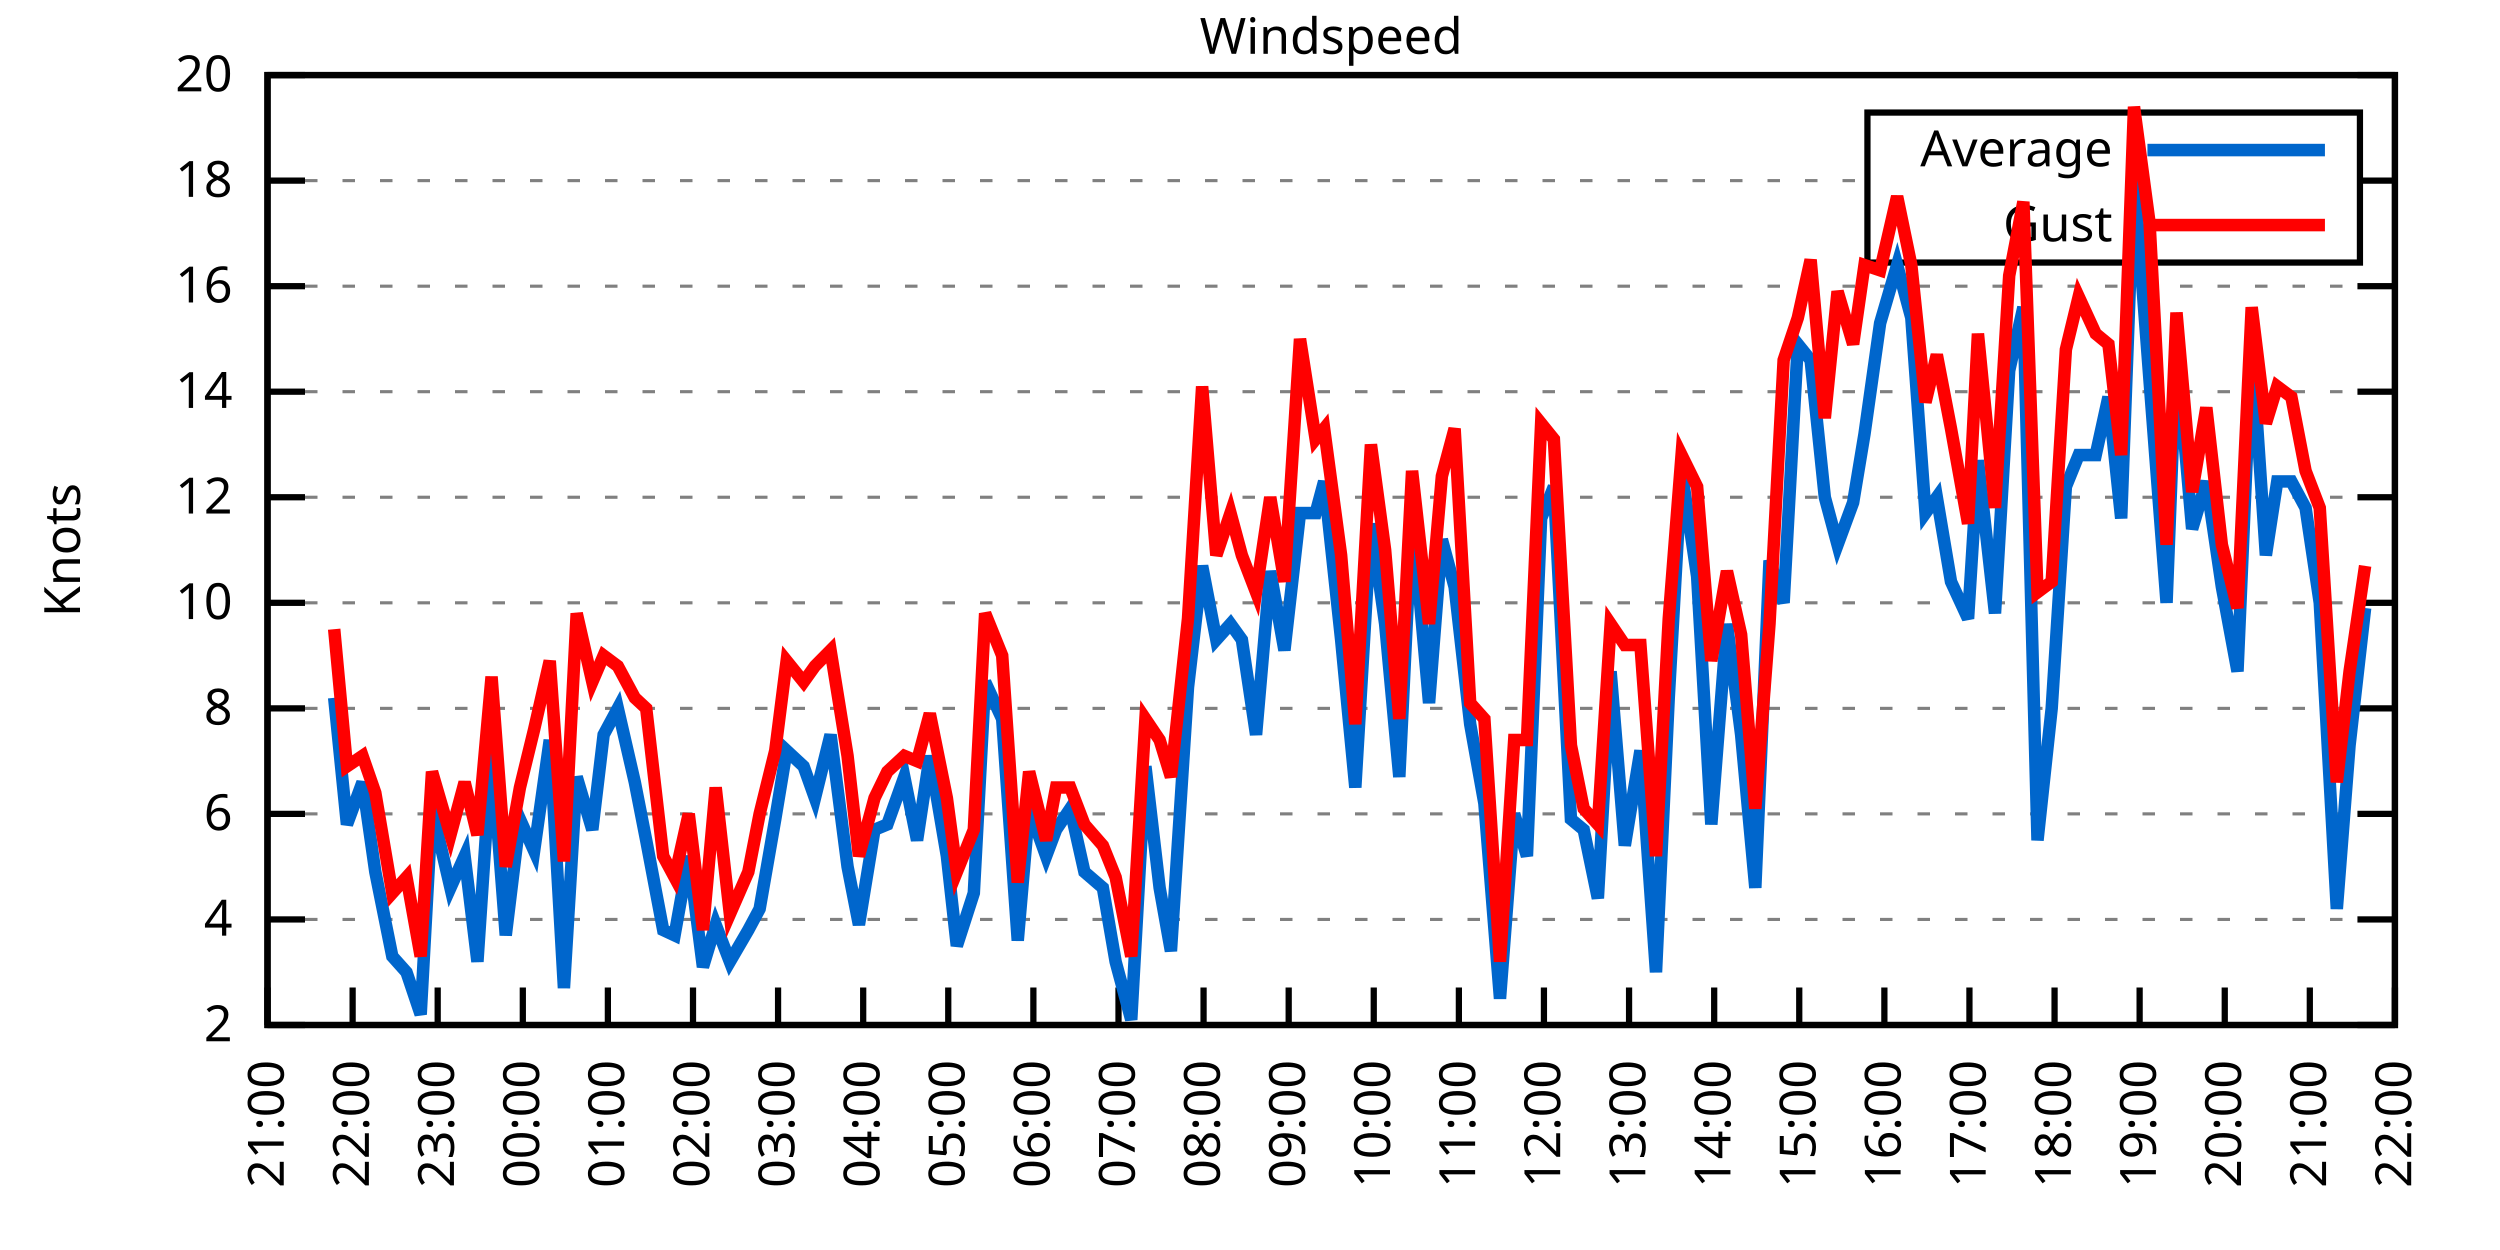
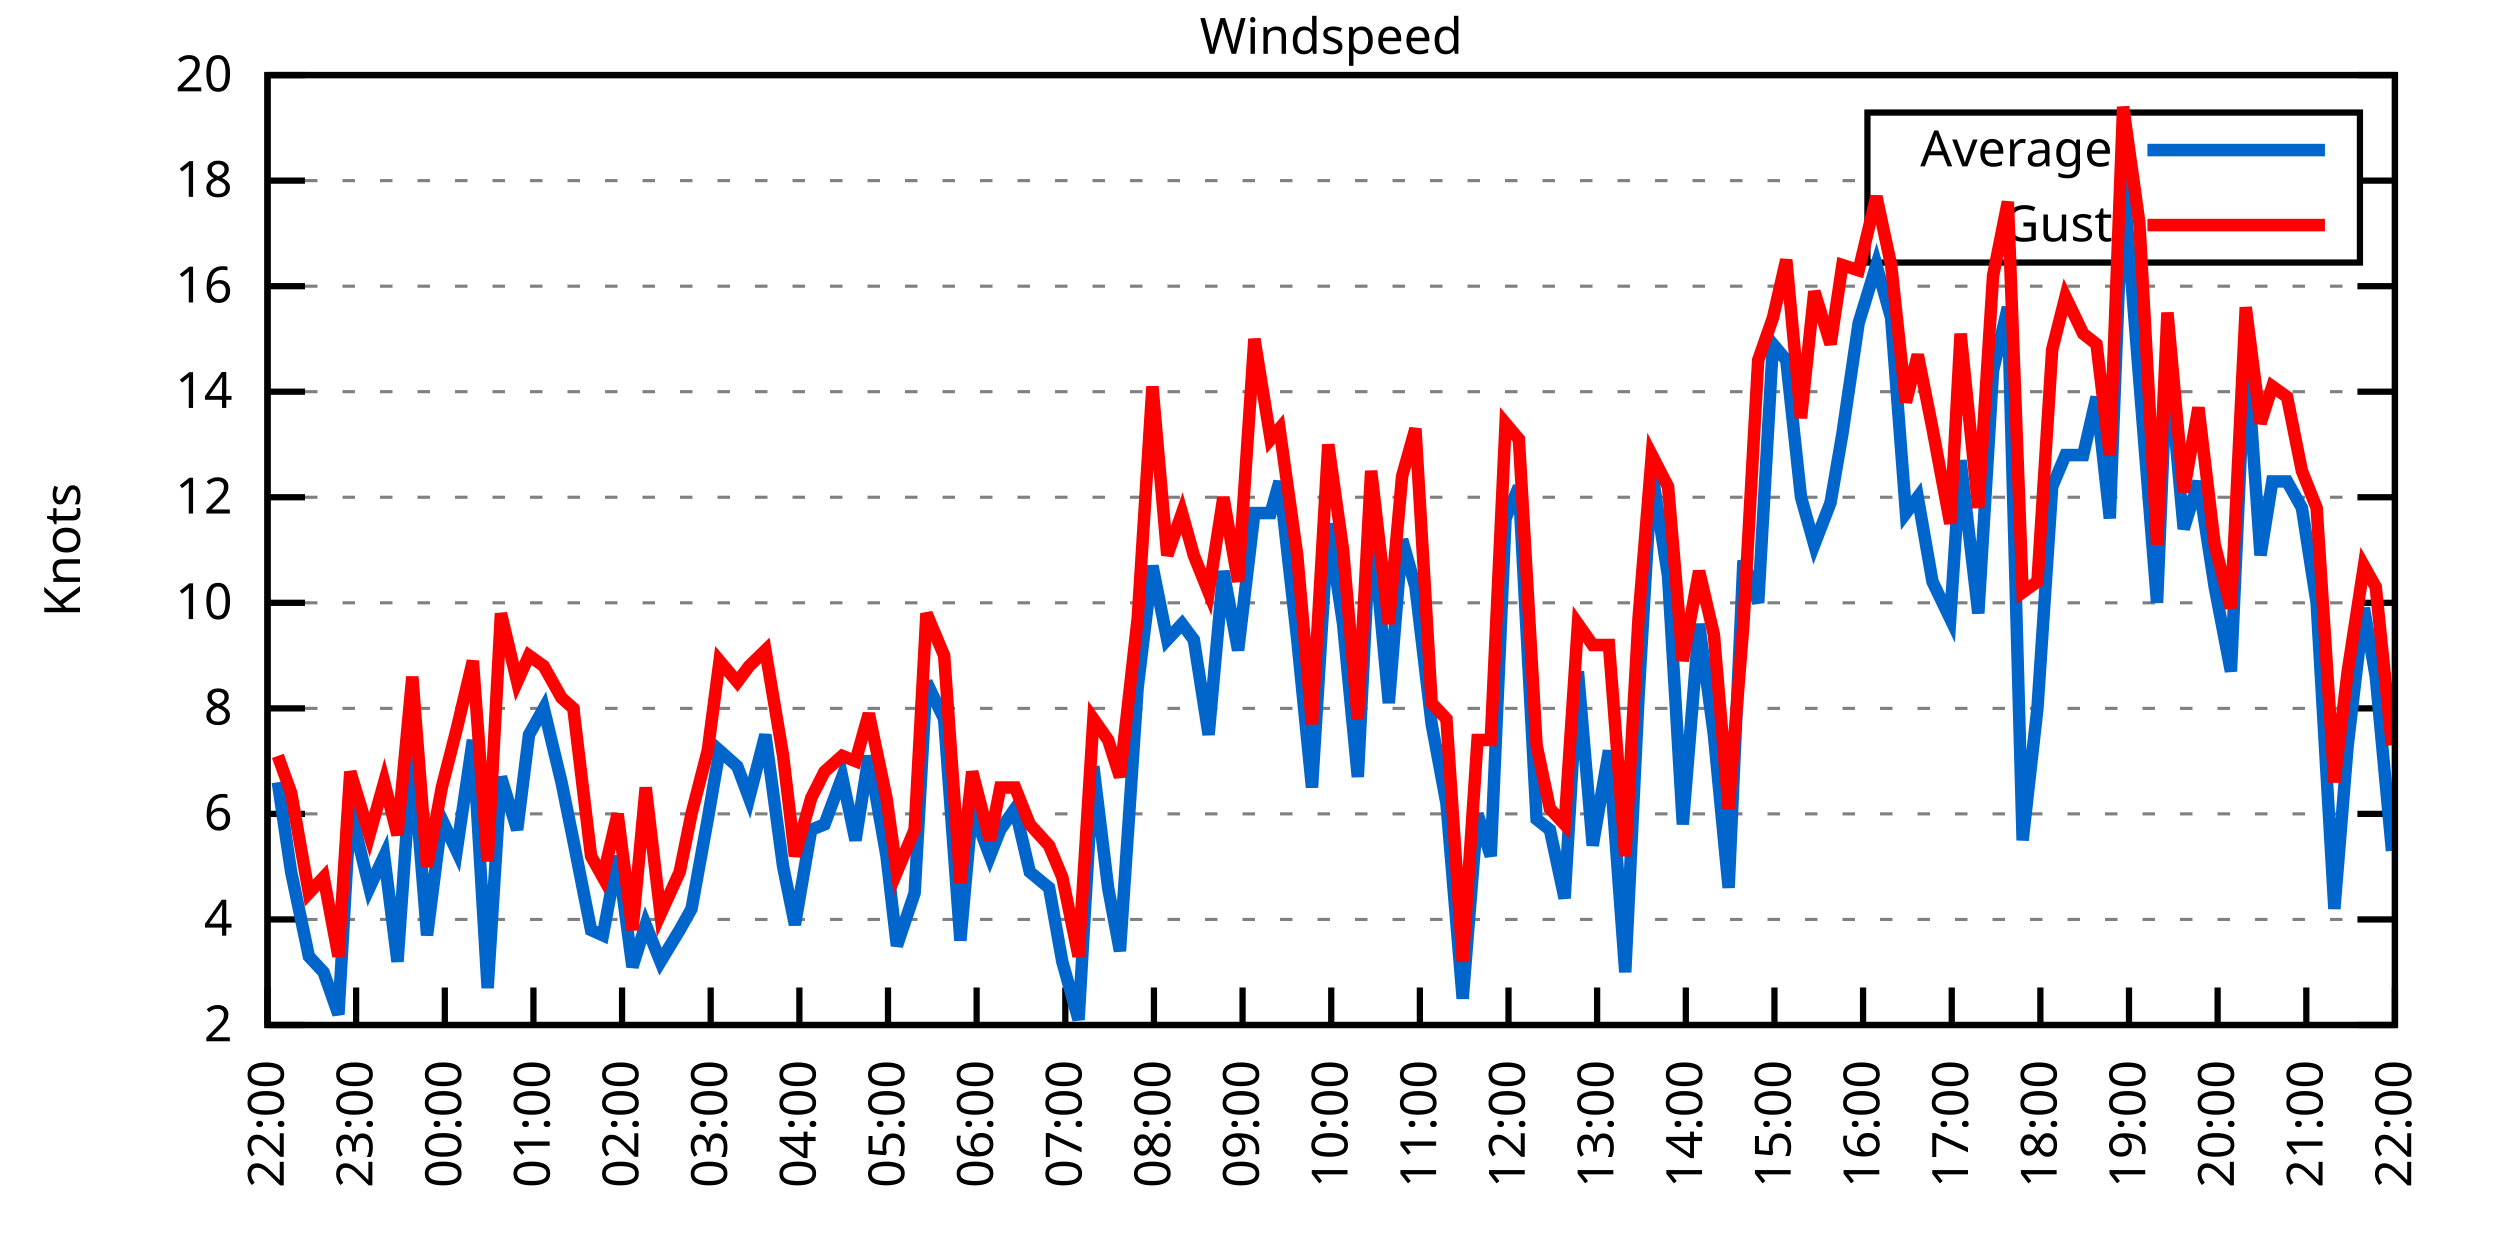
<svg xmlns="http://www.w3.org/2000/svg" xmlns:xlink="http://www.w3.org/1999/xlink" width="400" height="200" viewBox="0 0 400 200">
  <g id="gnuplot_canvas">
    <rect x="0" y="0" width="400" height="200" fill="none" />
    <defs>
      <circle id="gpDot" r="0.5" stroke-width="0.5" stroke="currentColor" />
      <path id="gpPt0" stroke-width="0.333" stroke="currentColor" d="M-1,0 h2 M0,-1 v2" />
      <path id="gpPt1" stroke-width="0.333" stroke="currentColor" d="M-1,-1 L1,1 M1,-1 L-1,1" />
      <path id="gpPt2" stroke-width="0.333" stroke="currentColor" d="M-1,0 L1,0 M0,-1 L0,1 M-1,-1 L1,1 M-1,1 L1,-1" />
      <rect id="gpPt3" stroke-width="0.333" stroke="currentColor" x="-1" y="-1" width="2" height="2" />
      <rect id="gpPt4" stroke-width="0.333" stroke="currentColor" fill="currentColor" x="-1" y="-1" width="2" height="2" />
      <circle id="gpPt5" stroke-width="0.333" stroke="currentColor" cx="0" cy="0" r="1" />
      <use xlink:href="#gpPt5" id="gpPt6" fill="currentColor" stroke="none" />
      <path id="gpPt7" stroke-width="0.333" stroke="currentColor" d="M0,-1.33 L-1.33,0.67 L1.33,0.67 z" />
      <use xlink:href="#gpPt7" id="gpPt8" fill="currentColor" stroke="none" />
      <use xlink:href="#gpPt7" id="gpPt9" stroke="currentColor" transform="rotate(180)" />
      <use xlink:href="#gpPt9" id="gpPt10" fill="currentColor" stroke="none" />
      <use xlink:href="#gpPt3" id="gpPt11" stroke="currentColor" transform="rotate(45)" />
      <use xlink:href="#gpPt11" id="gpPt12" fill="currentColor" stroke="none" />
      <path id="gpPt13" stroke-width="0.333" stroke="currentColor" d="M0,1.330 L1.265,0.411 L0.782,-1.067 L-0.782,-1.076 L-1.265,0.411 z" />
      <use xlink:href="#gpPt13" id="gpPt14" fill="currentColor" stroke="none" />
      <filter id="textbox" filterUnits="objectBoundingBox" x="0" y="0" height="1" width="1">
        <feFlood flood-color="white" flood-opacity="1" result="bgnd" />
        <feComposite in="SourceGraphic" in2="bgnd" operator="atop" />
      </filter>
      <filter id="greybox" filterUnits="objectBoundingBox" x="0" y="0" height="1" width="1">
        <feFlood flood-color="lightgrey" flood-opacity="1" result="grey" />
        <feComposite in="SourceGraphic" in2="grey" operator="atop" />
      </filter>
    </defs>
    <g fill="none" color="white" stroke="currentColor" stroke-width="1.00" stroke-linecap="butt" stroke-linejoin="miter">
</g>
    <g fill="none" color="black" stroke="currentColor" stroke-width="1.00" stroke-linecap="butt" stroke-linejoin="miter">
      <g stroke="none" shape-rendering="crispEdges">
        <polygon fill="rgb(255, 255, 255)" points="42.80,164.00 383.18,164.00 383.18,12.02 42.80,12.02 " />
      </g>
    </g>
    <g fill="none" color="black" stroke="currentColor" stroke-width="1.00" stroke-linecap="butt" stroke-linejoin="miter">
</g>
    <g fill="none" color="black" stroke="black" stroke-width="0.50" stroke-linecap="butt" stroke-linejoin="miter">
</g>
    <g fill="none" color="gray" stroke="currentColor" stroke-width="0.50" stroke-linecap="butt" stroke-linejoin="miter">
      <path stroke="gray" stroke-dasharray="2,4" class="gridline" d="M42.80,164.00 L383.19,164.00  " />
    </g>
    <g fill="none" color="gray" stroke="gray" stroke-width="1.00" stroke-linecap="butt" stroke-linejoin="miter">
</g>
    <g fill="none" color="black" stroke="currentColor" stroke-width="1.00" stroke-linecap="butt" stroke-linejoin="miter">
      <path stroke="black" d="M42.80,164.00 L48.80,164.00 M383.19,164.00 L377.19,164.00  " />
      <g transform="translate(37.20,166.60)" stroke="none" fill="black" font-family="Sans" font-size="8.00" text-anchor="end">
        <text>
          <tspan font-family="Sans"> 2</tspan>
        </text>
      </g>
    </g>
    <g fill="none" color="black" stroke="currentColor" stroke-width="1.00" stroke-linecap="butt" stroke-linejoin="miter">
</g>
    <g fill="none" color="black" stroke="black" stroke-width="0.50" stroke-linecap="butt" stroke-linejoin="miter">
</g>
    <g fill="none" color="gray" stroke="currentColor" stroke-width="0.50" stroke-linecap="butt" stroke-linejoin="miter">
      <path stroke="gray" stroke-dasharray="2,4" class="gridline" d="M42.80,147.11 L383.19,147.11  " />
    </g>
    <g fill="none" color="gray" stroke="gray" stroke-width="1.00" stroke-linecap="butt" stroke-linejoin="miter">
</g>
    <g fill="none" color="black" stroke="currentColor" stroke-width="1.00" stroke-linecap="butt" stroke-linejoin="miter">
      <path stroke="black" d="M42.80,147.11 L48.80,147.11 M383.19,147.11 L377.19,147.11  " />
      <g transform="translate(37.20,149.71)" stroke="none" fill="black" font-family="Sans" font-size="8.00" text-anchor="end">
        <text>
          <tspan font-family="Sans"> 4</tspan>
        </text>
      </g>
    </g>
    <g fill="none" color="black" stroke="currentColor" stroke-width="1.00" stroke-linecap="butt" stroke-linejoin="miter">
</g>
    <g fill="none" color="black" stroke="black" stroke-width="0.50" stroke-linecap="butt" stroke-linejoin="miter">
</g>
    <g fill="none" color="gray" stroke="currentColor" stroke-width="0.50" stroke-linecap="butt" stroke-linejoin="miter">
      <path stroke="gray" stroke-dasharray="2,4" class="gridline" d="M42.80,130.22 L383.19,130.22  " />
    </g>
    <g fill="none" color="gray" stroke="gray" stroke-width="1.00" stroke-linecap="butt" stroke-linejoin="miter">
</g>
    <g fill="none" color="black" stroke="currentColor" stroke-width="1.00" stroke-linecap="butt" stroke-linejoin="miter">
      <path stroke="black" d="M42.80,130.22 L48.80,130.22 M383.19,130.22 L377.19,130.22  " />
      <g transform="translate(37.20,132.82)" stroke="none" fill="black" font-family="Sans" font-size="8.00" text-anchor="end">
        <text>
          <tspan font-family="Sans"> 6</tspan>
        </text>
      </g>
    </g>
    <g fill="none" color="black" stroke="currentColor" stroke-width="1.00" stroke-linecap="butt" stroke-linejoin="miter">
</g>
    <g fill="none" color="black" stroke="black" stroke-width="0.50" stroke-linecap="butt" stroke-linejoin="miter">
</g>
    <g fill="none" color="gray" stroke="currentColor" stroke-width="0.50" stroke-linecap="butt" stroke-linejoin="miter">
      <path stroke="gray" stroke-dasharray="2,4" class="gridline" d="M42.80,113.34 L383.19,113.34  " />
    </g>
    <g fill="none" color="gray" stroke="gray" stroke-width="1.00" stroke-linecap="butt" stroke-linejoin="miter">
</g>
    <g fill="none" color="black" stroke="currentColor" stroke-width="1.00" stroke-linecap="butt" stroke-linejoin="miter">
      <path stroke="black" d="M42.80,113.34 L48.80,113.34 M383.19,113.34 L377.19,113.34  " />
      <g transform="translate(37.20,115.94)" stroke="none" fill="black" font-family="Sans" font-size="8.00" text-anchor="end">
        <text>
          <tspan font-family="Sans"> 8</tspan>
        </text>
      </g>
    </g>
    <g fill="none" color="black" stroke="currentColor" stroke-width="1.00" stroke-linecap="butt" stroke-linejoin="miter">
</g>
    <g fill="none" color="black" stroke="black" stroke-width="0.50" stroke-linecap="butt" stroke-linejoin="miter">
</g>
    <g fill="none" color="gray" stroke="currentColor" stroke-width="0.50" stroke-linecap="butt" stroke-linejoin="miter">
      <path stroke="gray" stroke-dasharray="2,4" class="gridline" d="M42.80,96.45 L383.19,96.45  " />
    </g>
    <g fill="none" color="gray" stroke="gray" stroke-width="1.00" stroke-linecap="butt" stroke-linejoin="miter">
</g>
    <g fill="none" color="black" stroke="currentColor" stroke-width="1.00" stroke-linecap="butt" stroke-linejoin="miter">
      <path stroke="black" d="M42.80,96.45 L48.80,96.45 M383.19,96.45 L377.19,96.45  " />
      <g transform="translate(37.20,99.05)" stroke="none" fill="black" font-family="Sans" font-size="8.00" text-anchor="end">
        <text>
          <tspan font-family="Sans"> 10</tspan>
        </text>
      </g>
    </g>
    <g fill="none" color="black" stroke="currentColor" stroke-width="1.00" stroke-linecap="butt" stroke-linejoin="miter">
</g>
    <g fill="none" color="black" stroke="black" stroke-width="0.50" stroke-linecap="butt" stroke-linejoin="miter">
</g>
    <g fill="none" color="gray" stroke="currentColor" stroke-width="0.50" stroke-linecap="butt" stroke-linejoin="miter">
      <path stroke="gray" stroke-dasharray="2,4" class="gridline" d="M42.80,79.56 L383.19,79.56  " />
    </g>
    <g fill="none" color="gray" stroke="gray" stroke-width="1.00" stroke-linecap="butt" stroke-linejoin="miter">
</g>
    <g fill="none" color="black" stroke="currentColor" stroke-width="1.00" stroke-linecap="butt" stroke-linejoin="miter">
      <path stroke="black" d="M42.80,79.56 L48.80,79.56 M383.19,79.56 L377.19,79.56  " />
      <g transform="translate(37.20,82.16)" stroke="none" fill="black" font-family="Sans" font-size="8.00" text-anchor="end">
        <text>
          <tspan font-family="Sans"> 12</tspan>
        </text>
      </g>
    </g>
    <g fill="none" color="black" stroke="currentColor" stroke-width="1.00" stroke-linecap="butt" stroke-linejoin="miter">
</g>
    <g fill="none" color="black" stroke="black" stroke-width="0.50" stroke-linecap="butt" stroke-linejoin="miter">
</g>
    <g fill="none" color="gray" stroke="currentColor" stroke-width="0.50" stroke-linecap="butt" stroke-linejoin="miter">
      <path stroke="gray" stroke-dasharray="2,4" class="gridline" d="M42.80,62.67 L383.19,62.67  " />
    </g>
    <g fill="none" color="gray" stroke="gray" stroke-width="1.00" stroke-linecap="butt" stroke-linejoin="miter">
</g>
    <g fill="none" color="black" stroke="currentColor" stroke-width="1.00" stroke-linecap="butt" stroke-linejoin="miter">
      <path stroke="black" d="M42.80,62.67 L48.80,62.67 M383.19,62.67 L377.19,62.67  " />
      <g transform="translate(37.20,65.27)" stroke="none" fill="black" font-family="Sans" font-size="8.00" text-anchor="end">
        <text>
          <tspan font-family="Sans"> 14</tspan>
        </text>
      </g>
    </g>
    <g fill="none" color="black" stroke="currentColor" stroke-width="1.00" stroke-linecap="butt" stroke-linejoin="miter">
</g>
    <g fill="none" color="black" stroke="black" stroke-width="0.50" stroke-linecap="butt" stroke-linejoin="miter">
</g>
    <g fill="none" color="gray" stroke="currentColor" stroke-width="0.50" stroke-linecap="butt" stroke-linejoin="miter">
      <path stroke="gray" stroke-dasharray="2,4" class="gridline" d="M42.80,45.79 L383.19,45.79  " />
    </g>
    <g fill="none" color="gray" stroke="gray" stroke-width="1.00" stroke-linecap="butt" stroke-linejoin="miter">
</g>
    <g fill="none" color="black" stroke="currentColor" stroke-width="1.00" stroke-linecap="butt" stroke-linejoin="miter">
      <path stroke="black" d="M42.80,45.79 L48.80,45.79 M383.19,45.79 L377.19,45.79  " />
      <g transform="translate(37.20,48.39)" stroke="none" fill="black" font-family="Sans" font-size="8.00" text-anchor="end">
        <text>
          <tspan font-family="Sans"> 16</tspan>
        </text>
      </g>
    </g>
    <g fill="none" color="black" stroke="currentColor" stroke-width="1.00" stroke-linecap="butt" stroke-linejoin="miter">
</g>
    <g fill="none" color="black" stroke="black" stroke-width="0.50" stroke-linecap="butt" stroke-linejoin="miter">
</g>
    <g fill="none" color="gray" stroke="currentColor" stroke-width="0.50" stroke-linecap="butt" stroke-linejoin="miter">
      <path stroke="gray" stroke-dasharray="2,4" class="gridline" d="M42.80,28.90 L298.79,28.90 M377.59,28.90 L383.19,28.90  " />
    </g>
    <g fill="none" color="gray" stroke="gray" stroke-width="1.00" stroke-linecap="butt" stroke-linejoin="miter">
</g>
    <g fill="none" color="black" stroke="currentColor" stroke-width="1.00" stroke-linecap="butt" stroke-linejoin="miter">
      <path stroke="black" d="M42.80,28.90 L48.80,28.90 M383.19,28.90 L377.19,28.90  " />
      <g transform="translate(37.20,31.50)" stroke="none" fill="black" font-family="Sans" font-size="8.00" text-anchor="end">
        <text>
          <tspan font-family="Sans"> 18</tspan>
        </text>
      </g>
    </g>
    <g fill="none" color="black" stroke="currentColor" stroke-width="1.00" stroke-linecap="butt" stroke-linejoin="miter">
</g>
    <g fill="none" color="black" stroke="black" stroke-width="0.50" stroke-linecap="butt" stroke-linejoin="miter">
</g>
    <g fill="none" color="gray" stroke="currentColor" stroke-width="0.50" stroke-linecap="butt" stroke-linejoin="miter">
      <path stroke="gray" stroke-dasharray="2,4" class="gridline" d="M42.80,12.01 L383.19,12.01  " />
    </g>
    <g fill="none" color="gray" stroke="gray" stroke-width="1.00" stroke-linecap="butt" stroke-linejoin="miter">
</g>
    <g fill="none" color="black" stroke="currentColor" stroke-width="1.00" stroke-linecap="butt" stroke-linejoin="miter">
      <path stroke="black" d="M42.80,12.01 L48.80,12.01 M383.19,12.01 L377.19,12.01  " />
      <g transform="translate(37.20,14.61)" stroke="none" fill="black" font-family="Sans" font-size="8.00" text-anchor="end">
        <text>
          <tspan font-family="Sans"> 20</tspan>
        </text>
      </g>
    </g>
    <g fill="none" color="black" stroke="currentColor" stroke-width="1.00" stroke-linecap="butt" stroke-linejoin="miter">
      <path stroke="black" d="M42.80,164.00 L42.80,158.00  " />
      <g transform="translate(45.40,169.60) rotate(270.00)" stroke="none" fill="black" font-family="Sans" font-size="8.00" text-anchor="end">
        <text>
-           <tspan font-family="Sans">21:00</tspan>
-         </text>
-       </g>
-     </g>
-     <g fill="none" color="black" stroke="currentColor" stroke-width="1.00" stroke-linecap="butt" stroke-linejoin="miter">
-       <path stroke="black" d="M56.42,164.00 L56.42,158.00  " />
-       <g transform="translate(59.02,169.60) rotate(270.00)" stroke="none" fill="black" font-family="Sans" font-size="8.00" text-anchor="end">
-         <text>
          <tspan font-family="Sans">22:00</tspan>
        </text>
      </g>
    </g>
    <g fill="none" color="black" stroke="currentColor" stroke-width="1.00" stroke-linecap="butt" stroke-linejoin="miter">
-       <path stroke="black" d="M70.03,164.00 L70.03,158.00  " />
-       <g transform="translate(72.63,169.60) rotate(270.00)" stroke="none" fill="black" font-family="Sans" font-size="8.00" text-anchor="end">
+       <path stroke="black" d="M56.98,164.00 L56.98,158.00  " />
+       <g transform="translate(59.58,169.60) rotate(270.00)" stroke="none" fill="black" font-family="Sans" font-size="8.00" text-anchor="end">
        <text>
          <tspan font-family="Sans">23:00</tspan>
        </text>
      </g>
    </g>
    <g fill="none" color="black" stroke="currentColor" stroke-width="1.00" stroke-linecap="butt" stroke-linejoin="miter">
-       <path stroke="black" d="M83.65,164.00 L83.65,158.00  " />
-       <g transform="translate(86.25,169.60) rotate(270.00)" stroke="none" fill="black" font-family="Sans" font-size="8.00" text-anchor="end">
+       <path stroke="black" d="M71.17,164.00 L71.17,158.00  " />
+       <g transform="translate(73.77,169.60) rotate(270.00)" stroke="none" fill="black" font-family="Sans" font-size="8.00" text-anchor="end">
        <text>
          <tspan font-family="Sans">00:00</tspan>
        </text>
      </g>
    </g>
    <g fill="none" color="black" stroke="currentColor" stroke-width="1.00" stroke-linecap="butt" stroke-linejoin="miter">
-       <path stroke="black" d="M97.26,164.00 L97.26,158.00  " />
-       <g transform="translate(99.86,169.60) rotate(270.00)" stroke="none" fill="black" font-family="Sans" font-size="8.00" text-anchor="end">
+       <path stroke="black" d="M85.35,164.00 L85.35,158.00  " />
+       <g transform="translate(87.95,169.60) rotate(270.00)" stroke="none" fill="black" font-family="Sans" font-size="8.00" text-anchor="end">
        <text>
          <tspan font-family="Sans">01:00</tspan>
        </text>
      </g>
    </g>
    <g fill="none" color="black" stroke="currentColor" stroke-width="1.00" stroke-linecap="butt" stroke-linejoin="miter">
-       <path stroke="black" d="M110.88,164.00 L110.88,158.00  " />
-       <g transform="translate(113.48,169.60) rotate(270.00)" stroke="none" fill="black" font-family="Sans" font-size="8.00" text-anchor="end">
+       <path stroke="black" d="M99.53,164.00 L99.53,158.00  " />
+       <g transform="translate(102.13,169.60) rotate(270.00)" stroke="none" fill="black" font-family="Sans" font-size="8.00" text-anchor="end">
        <text>
          <tspan font-family="Sans">02:00</tspan>
        </text>
      </g>
    </g>
    <g fill="none" color="black" stroke="currentColor" stroke-width="1.00" stroke-linecap="butt" stroke-linejoin="miter">
-       <path stroke="black" d="M124.49,164.00 L124.49,158.00  " />
-       <g transform="translate(127.09,169.60) rotate(270.00)" stroke="none" fill="black" font-family="Sans" font-size="8.00" text-anchor="end">
+       <path stroke="black" d="M113.71,164.00 L113.71,158.00  " />
+       <g transform="translate(116.31,169.60) rotate(270.00)" stroke="none" fill="black" font-family="Sans" font-size="8.00" text-anchor="end">
        <text>
          <tspan font-family="Sans">03:00</tspan>
        </text>
      </g>
    </g>
    <g fill="none" color="black" stroke="currentColor" stroke-width="1.00" stroke-linecap="butt" stroke-linejoin="miter">
-       <path stroke="black" d="M138.11,164.00 L138.11,158.00  " />
-       <g transform="translate(140.71,169.60) rotate(270.00)" stroke="none" fill="black" font-family="Sans" font-size="8.00" text-anchor="end">
+       <path stroke="black" d="M127.90,164.00 L127.90,158.00  " />
+       <g transform="translate(130.50,169.60) rotate(270.00)" stroke="none" fill="black" font-family="Sans" font-size="8.00" text-anchor="end">
        <text>
          <tspan font-family="Sans">04:00</tspan>
        </text>
      </g>
    </g>
    <g fill="none" color="black" stroke="currentColor" stroke-width="1.00" stroke-linecap="butt" stroke-linejoin="miter">
-       <path stroke="black" d="M151.72,164.00 L151.72,158.00  " />
-       <g transform="translate(154.32,169.60) rotate(270.00)" stroke="none" fill="black" font-family="Sans" font-size="8.00" text-anchor="end">
+       <path stroke="black" d="M142.08,164.00 L142.08,158.00  " />
+       <g transform="translate(144.68,169.60) rotate(270.00)" stroke="none" fill="black" font-family="Sans" font-size="8.00" text-anchor="end">
        <text>
          <tspan font-family="Sans">05:00</tspan>
        </text>
      </g>
    </g>
    <g fill="none" color="black" stroke="currentColor" stroke-width="1.00" stroke-linecap="butt" stroke-linejoin="miter">
-       <path stroke="black" d="M165.34,164.00 L165.34,158.00  " />
-       <g transform="translate(167.94,169.60) rotate(270.00)" stroke="none" fill="black" font-family="Sans" font-size="8.00" text-anchor="end">
+       <path stroke="black" d="M156.26,164.00 L156.26,158.00  " />
+       <g transform="translate(158.86,169.60) rotate(270.00)" stroke="none" fill="black" font-family="Sans" font-size="8.00" text-anchor="end">
        <text>
          <tspan font-family="Sans">06:00</tspan>
        </text>
      </g>
    </g>
    <g fill="none" color="black" stroke="currentColor" stroke-width="1.00" stroke-linecap="butt" stroke-linejoin="miter">
-       <path stroke="black" d="M178.96,164.00 L178.96,158.00  " />
-       <g transform="translate(181.56,169.60) rotate(270.00)" stroke="none" fill="black" font-family="Sans" font-size="8.00" text-anchor="end">
+       <path stroke="black" d="M170.45,164.00 L170.45,158.00  " />
+       <g transform="translate(173.05,169.60) rotate(270.00)" stroke="none" fill="black" font-family="Sans" font-size="8.00" text-anchor="end">
        <text>
          <tspan font-family="Sans">07:00</tspan>
        </text>
      </g>
    </g>
    <g fill="none" color="black" stroke="currentColor" stroke-width="1.00" stroke-linecap="butt" stroke-linejoin="miter">
-       <path stroke="black" d="M192.57,164.00 L192.57,158.00  " />
-       <g transform="translate(195.17,169.60) rotate(270.00)" stroke="none" fill="black" font-family="Sans" font-size="8.00" text-anchor="end">
+       <path stroke="black" d="M184.63,164.00 L184.63,158.00  " />
+       <g transform="translate(187.23,169.60) rotate(270.00)" stroke="none" fill="black" font-family="Sans" font-size="8.00" text-anchor="end">
        <text>
          <tspan font-family="Sans">08:00</tspan>
        </text>
      </g>
    </g>
    <g fill="none" color="black" stroke="currentColor" stroke-width="1.00" stroke-linecap="butt" stroke-linejoin="miter">
-       <path stroke="black" d="M206.19,164.00 L206.19,158.00  " />
-       <g transform="translate(208.79,169.60) rotate(270.00)" stroke="none" fill="black" font-family="Sans" font-size="8.00" text-anchor="end">
+       <path stroke="black" d="M198.81,164.00 L198.81,158.00  " />
+       <g transform="translate(201.41,169.60) rotate(270.00)" stroke="none" fill="black" font-family="Sans" font-size="8.00" text-anchor="end">
        <text>
          <tspan font-family="Sans">09:00</tspan>
        </text>
      </g>
    </g>
    <g fill="none" color="black" stroke="currentColor" stroke-width="1.00" stroke-linecap="butt" stroke-linejoin="miter">
-       <path stroke="black" d="M219.80,164.00 L219.80,158.00  " />
-       <g transform="translate(222.40,169.60) rotate(270.00)" stroke="none" fill="black" font-family="Sans" font-size="8.00" text-anchor="end">
+       <path stroke="black" d="M213.00,164.00 L213.00,158.00  " />
+       <g transform="translate(215.60,169.60) rotate(270.00)" stroke="none" fill="black" font-family="Sans" font-size="8.00" text-anchor="end">
        <text>
          <tspan font-family="Sans">10:00</tspan>
        </text>
      </g>
    </g>
    <g fill="none" color="black" stroke="currentColor" stroke-width="1.00" stroke-linecap="butt" stroke-linejoin="miter">
-       <path stroke="black" d="M233.42,164.00 L233.42,158.00  " />
-       <g transform="translate(236.02,169.60) rotate(270.00)" stroke="none" fill="black" font-family="Sans" font-size="8.00" text-anchor="end">
+       <path stroke="black" d="M227.18,164.00 L227.18,158.00  " />
+       <g transform="translate(229.78,169.60) rotate(270.00)" stroke="none" fill="black" font-family="Sans" font-size="8.00" text-anchor="end">
        <text>
          <tspan font-family="Sans">11:00</tspan>
        </text>
      </g>
    </g>
    <g fill="none" color="black" stroke="currentColor" stroke-width="1.00" stroke-linecap="butt" stroke-linejoin="miter">
-       <path stroke="black" d="M247.03,164.00 L247.03,158.00  " />
-       <g transform="translate(249.63,169.60) rotate(270.00)" stroke="none" fill="black" font-family="Sans" font-size="8.00" text-anchor="end">
+       <path stroke="black" d="M241.36,164.00 L241.36,158.00  " />
+       <g transform="translate(243.96,169.60) rotate(270.00)" stroke="none" fill="black" font-family="Sans" font-size="8.00" text-anchor="end">
        <text>
          <tspan font-family="Sans">12:00</tspan>
        </text>
      </g>
    </g>
    <g fill="none" color="black" stroke="currentColor" stroke-width="1.00" stroke-linecap="butt" stroke-linejoin="miter">
-       <path stroke="black" d="M260.65,164.00 L260.65,158.00  " />
-       <g transform="translate(263.25,169.60) rotate(270.00)" stroke="none" fill="black" font-family="Sans" font-size="8.00" text-anchor="end">
+       <path stroke="black" d="M255.54,164.00 L255.54,158.00  " />
+       <g transform="translate(258.14,169.60) rotate(270.00)" stroke="none" fill="black" font-family="Sans" font-size="8.00" text-anchor="end">
        <text>
          <tspan font-family="Sans">13:00</tspan>
        </text>
      </g>
    </g>
    <g fill="none" color="black" stroke="currentColor" stroke-width="1.00" stroke-linecap="butt" stroke-linejoin="miter">
-       <path stroke="black" d="M274.27,164.00 L274.27,158.00  " />
-       <g transform="translate(276.87,169.60) rotate(270.00)" stroke="none" fill="black" font-family="Sans" font-size="8.00" text-anchor="end">
+       <path stroke="black" d="M269.73,164.00 L269.73,158.00  " />
+       <g transform="translate(272.33,169.60) rotate(270.00)" stroke="none" fill="black" font-family="Sans" font-size="8.00" text-anchor="end">
        <text>
          <tspan font-family="Sans">14:00</tspan>
        </text>
      </g>
    </g>
    <g fill="none" color="black" stroke="currentColor" stroke-width="1.00" stroke-linecap="butt" stroke-linejoin="miter">
-       <path stroke="black" d="M287.88,164.00 L287.88,158.00  " />
-       <g transform="translate(290.48,169.60) rotate(270.00)" stroke="none" fill="black" font-family="Sans" font-size="8.00" text-anchor="end">
+       <path stroke="black" d="M283.91,164.00 L283.91,158.00  " />
+       <g transform="translate(286.51,169.60) rotate(270.00)" stroke="none" fill="black" font-family="Sans" font-size="8.00" text-anchor="end">
        <text>
          <tspan font-family="Sans">15:00</tspan>
        </text>
      </g>
    </g>
    <g fill="none" color="black" stroke="currentColor" stroke-width="1.00" stroke-linecap="butt" stroke-linejoin="miter">
-       <path stroke="black" d="M301.50,164.00 L301.50,158.00  " />
-       <g transform="translate(304.10,169.60) rotate(270.00)" stroke="none" fill="black" font-family="Sans" font-size="8.00" text-anchor="end">
+       <path stroke="black" d="M298.09,164.00 L298.09,158.00  " />
+       <g transform="translate(300.69,169.60) rotate(270.00)" stroke="none" fill="black" font-family="Sans" font-size="8.00" text-anchor="end">
        <text>
          <tspan font-family="Sans">16:00</tspan>
        </text>
      </g>
    </g>
    <g fill="none" color="black" stroke="currentColor" stroke-width="1.00" stroke-linecap="butt" stroke-linejoin="miter">
-       <path stroke="black" d="M315.11,164.00 L315.11,158.00  " />
-       <g transform="translate(317.71,169.60) rotate(270.00)" stroke="none" fill="black" font-family="Sans" font-size="8.00" text-anchor="end">
+       <path stroke="black" d="M312.28,164.00 L312.28,158.00  " />
+       <g transform="translate(314.88,169.60) rotate(270.00)" stroke="none" fill="black" font-family="Sans" font-size="8.00" text-anchor="end">
        <text>
          <tspan font-family="Sans">17:00</tspan>
        </text>
      </g>
    </g>
    <g fill="none" color="black" stroke="currentColor" stroke-width="1.00" stroke-linecap="butt" stroke-linejoin="miter">
-       <path stroke="black" d="M328.73,164.00 L328.73,158.00  " />
-       <g transform="translate(331.33,169.60) rotate(270.00)" stroke="none" fill="black" font-family="Sans" font-size="8.00" text-anchor="end">
+       <path stroke="black" d="M326.46,164.00 L326.46,158.00  " />
+       <g transform="translate(329.06,169.60) rotate(270.00)" stroke="none" fill="black" font-family="Sans" font-size="8.00" text-anchor="end">
        <text>
          <tspan font-family="Sans">18:00</tspan>
        </text>
      </g>
    </g>
    <g fill="none" color="black" stroke="currentColor" stroke-width="1.00" stroke-linecap="butt" stroke-linejoin="miter">
-       <path stroke="black" d="M342.34,164.00 L342.34,158.00  " />
-       <g transform="translate(344.94,169.60) rotate(270.00)" stroke="none" fill="black" font-family="Sans" font-size="8.00" text-anchor="end">
+       <path stroke="black" d="M340.64,164.00 L340.64,158.00  " />
+       <g transform="translate(343.24,169.60) rotate(270.00)" stroke="none" fill="black" font-family="Sans" font-size="8.00" text-anchor="end">
        <text>
          <tspan font-family="Sans">19:00</tspan>
        </text>
      </g>
    </g>
    <g fill="none" color="black" stroke="currentColor" stroke-width="1.00" stroke-linecap="butt" stroke-linejoin="miter">
-       <path stroke="black" d="M355.96,164.00 L355.96,158.00  " />
-       <g transform="translate(358.56,169.60) rotate(270.00)" stroke="none" fill="black" font-family="Sans" font-size="8.00" text-anchor="end">
+       <path stroke="black" d="M354.82,164.00 L354.82,158.00  " />
+       <g transform="translate(357.42,169.60) rotate(270.00)" stroke="none" fill="black" font-family="Sans" font-size="8.00" text-anchor="end">
        <text>
          <tspan font-family="Sans">20:00</tspan>
        </text>
      </g>
    </g>
    <g fill="none" color="black" stroke="currentColor" stroke-width="1.00" stroke-linecap="butt" stroke-linejoin="miter">
-       <path stroke="black" d="M369.57,164.00 L369.57,158.00  " />
-       <g transform="translate(372.17,169.60) rotate(270.00)" stroke="none" fill="black" font-family="Sans" font-size="8.00" text-anchor="end">
+       <path stroke="black" d="M369.01,164.00 L369.01,158.00  " />
+       <g transform="translate(371.61,169.60) rotate(270.00)" stroke="none" fill="black" font-family="Sans" font-size="8.00" text-anchor="end">
        <text>
          <tspan font-family="Sans">21:00</tspan>
        </text>
      </g>
    </g>
    <g fill="none" color="black" stroke="currentColor" stroke-width="1.00" stroke-linecap="butt" stroke-linejoin="miter">
      <path stroke="black" d="M383.19,164.00 L383.19,158.00  " />
      <g transform="translate(385.79,169.60) rotate(270.00)" stroke="none" fill="black" font-family="Sans" font-size="8.00" text-anchor="end">
        <text>
          <tspan font-family="Sans">22:00</tspan>
        </text>
      </g>
    </g>
    <g fill="none" color="black" stroke="currentColor" stroke-width="1.00" stroke-linecap="butt" stroke-linejoin="miter">
</g>
    <g fill="none" color="black" stroke="currentColor" stroke-width="1.00" stroke-linecap="butt" stroke-linejoin="miter">
      <path stroke="black" d="M42.80,12.01 L42.80,164.00 L383.19,164.00 L383.19,12.01 L42.80,12.01 Z  " />
    </g>
    <g fill="none" color="black" stroke="currentColor" stroke-width="1.00" stroke-linecap="butt" stroke-linejoin="miter">
</g>
    <g fill="none" color="black" stroke="currentColor" stroke-width="1.00" stroke-linecap="butt" stroke-linejoin="miter">
      <path stroke="black" d="M298.79,42.01 L298.79,18.01 L377.59,18.01 L377.59,42.01 L298.79,42.01 Z  " />
    </g>
    <g id="Windspeed_plot_1">
      <g fill="none" color="white" stroke="black" stroke-width="2.00" stroke-linecap="butt" stroke-linejoin="miter">
</g>
      <g fill="none" color="black" stroke="currentColor" stroke-width="2.00" stroke-linecap="butt" stroke-linejoin="miter">
        <g transform="translate(337.99,26.61)" stroke="none" fill="black" font-family="Sans" font-size="8.00" text-anchor="end">
          <text>
            <tspan font-family="Sans">Average</tspan>
          </text>
        </g>
      </g>
      <g fill="none" color="black" stroke="currentColor" stroke-width="2.00" stroke-linecap="butt" stroke-linejoin="miter">
-         <path stroke="rgb(  0, 102, 204)" d="M343.59,24.01 L371.99,24.01 M53.47,111.65 L55.51,131.91 L58.00,125.16 L60.05,139.51 L62.77,153.02 L65.04,155.56   L67.31,162.31 L69.12,129.38 L72.07,142.05 L74.34,136.98 L76.39,153.87 L78.65,120.09 L80.92,149.65 L83.19,131.07   L85.46,136.14 L87.96,118.40 L90.23,158.09 L92.27,124.31 L94.77,132.76 L96.58,117.56 L98.85,113.34 L101.57,125.16   L103.39,134.45 L106.11,148.80 L107.93,149.65 L110.20,136.98 L112.47,154.71 L114.51,147.96 L116.78,153.87 L119.73,148.80   L121.54,145.42 L124.04,131.07 L125.86,120.09 L128.58,122.62 L130.39,127.69 L132.89,117.56 L135.61,138.67 L137.43,147.96   L139.92,132.76 L141.97,131.91 L144.69,124.31 L146.73,134.45 L148.77,120.94 L151.50,136.98 L153.09,151.33 L155.81,142.89   L157.62,109.11 L160.35,115.03 L162.84,150.49 L164.66,129.38 L167.38,136.98 L168.97,132.76 L171.24,129.38 L173.51,139.51   L176.46,142.05 L178.50,153.87 L181.00,163.16 L183.27,122.62 L185.54,142.05 L187.35,152.18 L190.08,109.96 L192.34,90.54   L194.61,102.36 L196.88,99.83 L198.70,102.36 L200.97,117.56 L203.24,91.38 L205.51,104.05 L208.00,82.09 L210.50,82.09   L211.86,77.03 L214.58,102.36 L216.85,126.00 L219.35,83.78 L221.62,99.83 L223.89,124.31 L225.93,82.09 L228.65,112.49   L230.70,86.32 L232.74,93.92 L235.23,115.87 L237.50,128.54 L240.00,159.78 L242.27,130.22 L244.31,136.98 L246.58,82.94   L248.62,77.87 L251.35,131.07 L253.39,132.76 L255.66,143.73 L257.70,107.43 L259.97,135.29 L262.47,120.09 L264.96,155.56   L267.00,111.65 L269.05,75.34 L271.54,92.23 L273.81,131.91 L276.31,99.83 L278.58,117.56 L280.85,142.05 L283.12,89.69   L285.38,96.45 L287.65,55.07 L289.70,57.61 L291.97,79.56 L294.01,87.16 L296.50,80.41 L298.32,69.43 L300.82,51.70   L303.54,42.41 L305.81,50.85 L308.08,82.09 L309.89,79.56 L312.16,93.07 L314.89,98.98 L316.47,73.65 L319.20,98.14   L321.47,59.30 L323.74,49.16 L326.00,134.45 L328.27,113.34 L330.54,77.87 L332.59,72.81 L335.31,72.81 L337.35,63.52   L339.39,82.94 L341.44,28.05 L343.93,60.98 L346.65,96.45 L348.24,55.92 L350.74,84.63 L353.01,77.03 L355.50,93.92   L358.00,107.43 L360.27,55.07 L362.54,88.85 L364.36,77.03 L366.62,77.03 L368.89,81.25 L371.16,96.45 L373.89,145.42   L375.93,119.25 L378.42,97.29  " />
+         <path stroke="rgb(  0, 102, 204)" d="M343.59,24.01 L371.99,24.01 M44.45,125.16 L46.58,139.51 L49.42,153.02 L51.78,155.56 L54.15,162.31 L56.04,129.38   L59.11,142.05 L61.47,136.98 L63.60,153.87 L65.97,120.09 L68.33,149.65 L70.69,131.07 L73.06,136.14 L75.66,118.40   L78.02,158.09 L80.15,124.31 L82.75,132.76 L84.64,117.56 L87.00,113.34 L89.84,125.16 L91.73,134.45 L94.57,148.80   L96.46,149.65 L98.82,136.98 L101.19,154.71 L103.31,147.96 L105.68,153.87 L108.75,148.80 L110.64,145.42 L113.24,131.07   L115.13,120.09 L117.97,122.62 L119.86,127.69 L122.46,117.56 L125.30,138.67 L127.19,147.96 L129.79,132.76 L131.92,131.91   L134.75,124.31 L136.88,134.45 L139.01,120.94 L141.84,136.98 L143.50,151.33 L146.34,142.89 L148.23,109.11 L151.06,115.03   L153.66,150.49 L155.55,129.38 L158.39,136.98 L160.05,132.76 L162.41,129.38 L164.77,139.51 L167.85,142.05 L169.97,153.87   L172.57,163.16 L174.94,122.62 L177.30,142.05 L179.19,152.18 L182.03,109.96 L184.39,90.54 L186.76,102.36 L189.12,99.83   L191.01,102.36 L193.38,117.56 L195.74,91.38 L198.10,104.05 L200.70,82.09 L203.30,82.09 L204.72,77.03 L207.56,102.36   L209.92,126.00 L212.52,83.78 L214.89,99.83 L217.25,124.31 L219.38,82.09 L222.21,112.49 L224.34,86.32 L226.47,93.92   L229.07,115.87 L231.43,128.54 L234.03,159.78 L236.40,130.22 L238.52,136.98 L240.89,82.94 L243.02,77.87 L245.85,131.07   L247.98,132.76 L250.34,143.73 L252.47,107.43 L254.83,135.29 L257.43,120.09 L260.04,155.56 L262.16,111.65 L264.29,75.34   L266.89,92.23 L269.25,131.91 L271.85,99.83 L274.22,117.56 L276.58,142.05 L278.95,89.69 L281.31,96.45 L283.67,55.07   L285.80,57.61 L288.16,79.56 L290.29,87.16 L292.89,80.41 L294.78,69.43 L297.38,51.70 L300.22,42.41 L302.58,50.85   L304.95,82.09 L306.84,79.56 L309.20,93.07 L312.04,98.98 L313.69,73.65 L316.53,98.14 L318.89,59.30 L321.26,49.16   L323.62,134.45 L325.99,113.34 L328.35,77.87 L330.48,72.81 L333.31,72.81 L335.44,63.52 L337.57,82.94 L339.70,28.05   L342.30,60.98 L345.13,96.45 L346.79,55.92 L349.39,84.63 L351.75,77.03 L354.35,93.92 L356.95,107.43 L359.32,55.07   L361.68,88.85 L363.57,77.03 L365.93,77.03 L368.30,81.25 L370.66,96.45 L373.50,145.42 L375.63,119.25 L378.23,97.29   L380.12,108.27 L382.72,136.14  " />
      </g>
    </g>
    <g id="Windspeed_plot_2">
      <g fill="none" color="black" stroke="currentColor" stroke-width="2.00" stroke-linecap="butt" stroke-linejoin="miter">
        <g transform="translate(337.99,38.61)" stroke="none" fill="black" font-family="Sans" font-size="8.00" text-anchor="end">
          <text>
            <tspan font-family="Sans">Gust</tspan>
          </text>
        </g>
      </g>
      <g fill="none" color="black" stroke="currentColor" stroke-width="2.00" stroke-linecap="butt" stroke-linejoin="miter">
-         <path stroke="rgb(255,   0,   0)" d="M343.59,36.01 L371.99,36.01 M53.47,100.67 L55.51,122.62 L58.00,120.94 L60.05,126.85 L62.77,142.89 L65.04,140.36   L67.31,153.02 L69.12,123.47 L72.07,133.60 L74.34,125.16 L76.39,133.60 L78.65,108.27 L80.92,138.67 L83.19,126.00   L85.46,116.71 L87.96,105.74 L90.23,137.82 L92.27,98.14 L94.77,109.11 L96.58,104.89 L98.85,106.58 L101.57,111.65   L103.39,113.34 L106.11,136.98 L107.93,140.36 L110.20,130.22 L112.47,148.80 L114.51,126.00 L116.78,146.27 L119.73,139.51   L121.54,130.22 L124.04,120.09 L125.86,105.74 L128.58,109.11 L130.39,106.58 L132.89,104.05 L135.61,120.94 L137.43,136.98   L139.92,127.69 L141.97,123.47 L144.69,120.94 L146.73,121.78 L148.77,114.18 L151.50,127.69 L153.09,139.51 L155.81,132.76   L157.62,98.14 L160.35,104.89 L162.84,141.20 L164.66,123.47 L167.38,134.45 L168.97,126.00 L171.24,126.00 L173.51,131.91   L176.46,135.29 L178.50,140.36 L181.00,153.02 L183.27,115.03 L185.54,118.40 L187.35,124.31 L190.08,98.98 L192.34,61.83   L194.61,88.85 L196.88,82.09 L198.70,88.85 L200.97,94.76 L203.24,79.56 L205.51,93.07 L208.00,54.23 L210.50,70.27   L211.86,68.58 L214.58,88.85 L216.85,115.87 L219.35,71.12 L221.62,88.00 L223.89,115.03 L225.93,75.34 L228.65,99.83   L230.70,76.18 L232.74,68.58 L235.23,112.49 L237.50,115.03 L240.00,153.87 L242.27,118.40 L244.31,118.40 L246.58,67.74   L248.62,70.27 L251.35,119.25 L253.39,129.38 L255.66,131.91 L257.70,99.83 L259.97,103.20 L262.47,103.20 L264.96,136.98   L267.00,98.98 L269.05,72.81 L271.54,77.87 L273.81,105.74 L276.31,91.38 L278.58,101.52 L280.85,129.38 L283.12,99.83   L285.38,57.61 L287.65,50.85 L289.70,41.56 L291.97,66.90 L294.01,46.63 L296.50,55.07 L298.32,42.41 L300.82,43.25   L303.54,31.43 L305.81,42.41 L308.08,64.36 L309.89,56.76 L312.16,68.58 L314.89,83.78 L316.47,53.39 L319.20,81.25   L321.47,44.10 L323.74,32.28 L326.00,94.76 L328.27,93.07 L330.54,55.92 L332.59,47.47 L335.31,53.39 L337.35,55.07   L339.39,72.81 L341.44,17.08 L343.93,35.65 L346.65,87.16 L348.24,50.01 L350.74,78.72 L353.01,65.21 L355.50,87.16   L358.00,97.29 L360.27,49.16 L362.54,67.74 L364.36,61.83 L366.62,63.52 L368.89,75.34 L371.16,81.25 L373.89,125.16   L375.93,107.43 L378.42,90.54  " />
+         <path stroke="rgb(255,   0,   0)" d="M343.59,36.01 L371.99,36.01 M44.45,120.94 L46.58,126.85 L49.42,142.89 L51.78,140.36 L54.15,153.02 L56.04,123.47   L59.11,133.60 L61.47,125.16 L63.60,133.60 L65.97,108.27 L68.33,138.67 L70.69,126.00 L73.06,116.71 L75.66,105.74   L78.02,137.82 L80.15,98.14 L82.75,109.11 L84.64,104.89 L87.00,106.58 L89.84,111.65 L91.73,113.34 L94.57,136.98   L96.46,140.36 L98.82,130.22 L101.19,148.80 L103.31,126.00 L105.68,146.27 L108.75,139.51 L110.64,130.22 L113.24,120.09   L115.13,105.74 L117.97,109.11 L119.86,106.58 L122.46,104.05 L125.30,120.94 L127.19,136.98 L129.79,127.69 L131.92,123.47   L134.75,120.94 L136.88,121.78 L139.01,114.18 L141.84,127.69 L143.50,139.51 L146.34,132.76 L148.23,98.14 L151.06,104.89   L153.66,141.20 L155.55,123.47 L158.39,134.45 L160.05,126.00 L162.41,126.00 L164.77,131.91 L167.85,135.29 L169.97,140.36   L172.57,153.02 L174.94,115.03 L177.30,118.40 L179.19,124.31 L182.03,98.98 L184.39,61.83 L186.76,88.85 L189.12,82.09   L191.01,88.85 L193.38,94.76 L195.74,79.56 L198.10,93.07 L200.70,54.23 L203.30,70.27 L204.72,68.58 L207.56,88.85   L209.92,115.87 L212.52,71.12 L214.89,88.00 L217.25,115.03 L219.38,75.34 L222.21,99.83 L224.34,76.18 L226.47,68.58   L229.07,112.49 L231.43,115.03 L234.03,153.87 L236.40,118.40 L238.52,118.40 L240.89,67.74 L243.02,70.27 L245.85,119.25   L247.98,129.38 L250.34,131.91 L252.47,99.83 L254.83,103.20 L257.43,103.20 L260.04,136.98 L262.16,98.98 L264.29,72.81   L266.89,77.87 L269.25,105.74 L271.85,91.38 L274.22,101.52 L276.58,129.38 L278.95,99.83 L281.31,57.61 L283.67,50.85   L285.80,41.56 L288.16,66.90 L290.29,46.63 L292.89,55.07 L294.78,42.41 L297.38,43.25 L300.22,31.43 L302.58,42.41   L304.95,64.36 L306.84,56.76 L309.20,68.58 L312.04,83.78 L313.69,53.39 L316.53,81.25 L318.89,44.10 L321.26,32.28   L323.62,94.76 L325.99,93.07 L328.35,55.92 L330.48,47.47 L333.31,53.39 L335.44,55.07 L337.57,72.81 L339.70,17.08   L342.30,35.65 L345.13,87.16 L346.79,50.01 L349.39,78.72 L351.75,65.21 L354.35,87.16 L356.95,97.29 L359.32,49.16   L361.68,67.74 L363.57,61.83 L365.93,63.52 L368.30,75.34 L370.66,81.25 L373.50,125.16 L375.63,107.43 L378.23,90.54   L380.12,93.92 L382.72,119.25  " />
      </g>
    </g>
    <g fill="none" color="black" stroke="currentColor" stroke-width="2.00" stroke-linecap="butt" stroke-linejoin="miter">
</g>
    <g fill="none" color="black" stroke="black" stroke-width="1.00" stroke-linecap="butt" stroke-linejoin="miter">
</g>
    <g fill="none" color="black" stroke="currentColor" stroke-width="1.00" stroke-linecap="butt" stroke-linejoin="miter">
      <path stroke="black" d="M42.80,12.01 L42.80,164.00 L383.19,164.00 L383.19,12.01 L42.80,12.01 Z  " />
      <g transform="translate(12.80,88.01) rotate(270.00)" stroke="none" fill="black" font-family="Sans" font-size="8.00" text-anchor="middle">
        <text>
          <tspan font-family="Sans">Knots</tspan>
        </text>
      </g>
    </g>
    <g fill="none" color="black" stroke="currentColor" stroke-width="1.00" stroke-linecap="butt" stroke-linejoin="miter">
</g>
    <g fill="none" color="black" stroke="currentColor" stroke-width="1.00" stroke-linecap="butt" stroke-linejoin="miter">
      <g transform="translate(212.99,8.61)" stroke="none" fill="black" font-family="Sans" font-size="8.00" text-anchor="middle">
        <text>
          <tspan font-family="Sans">Windspeed</tspan>
        </text>
      </g>
    </g>
    <g fill="none" color="black" stroke="currentColor" stroke-width="1.00" stroke-linecap="butt" stroke-linejoin="miter">
</g>
  </g>
</svg>
